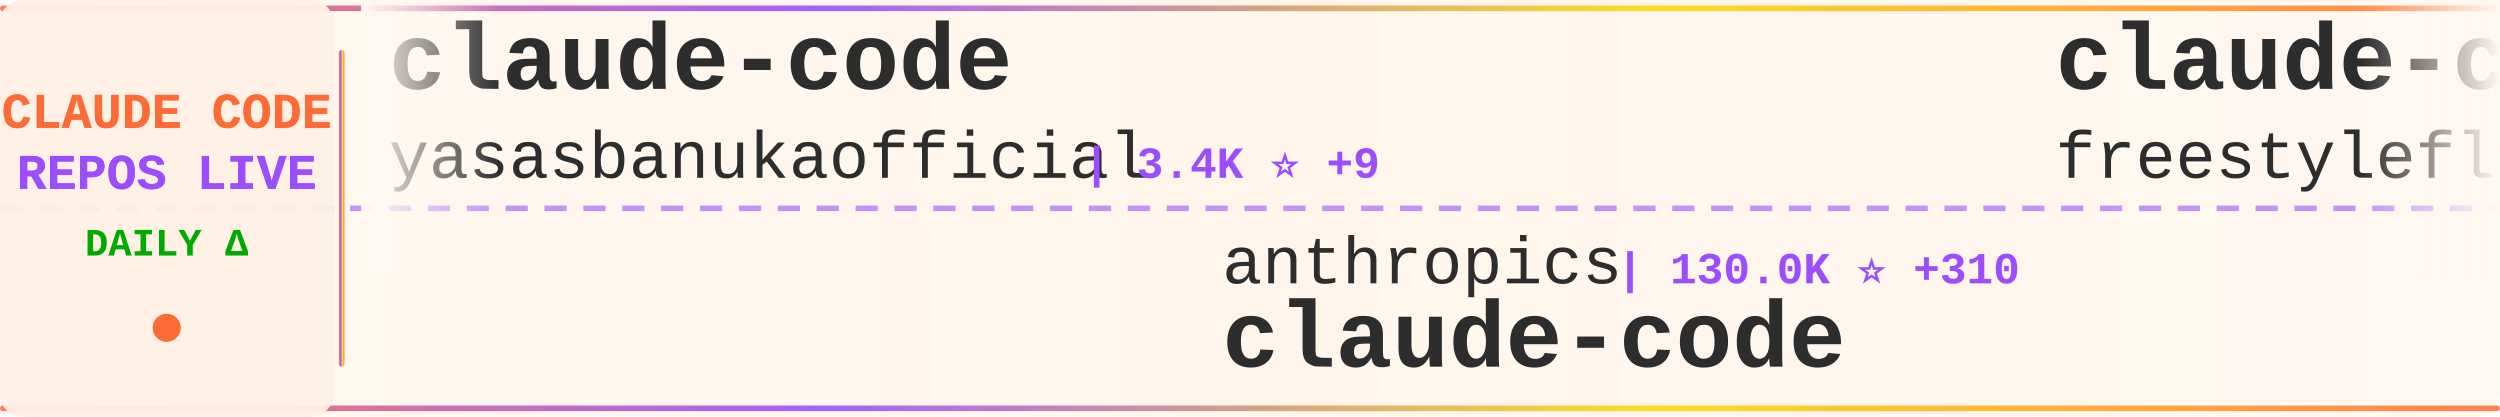
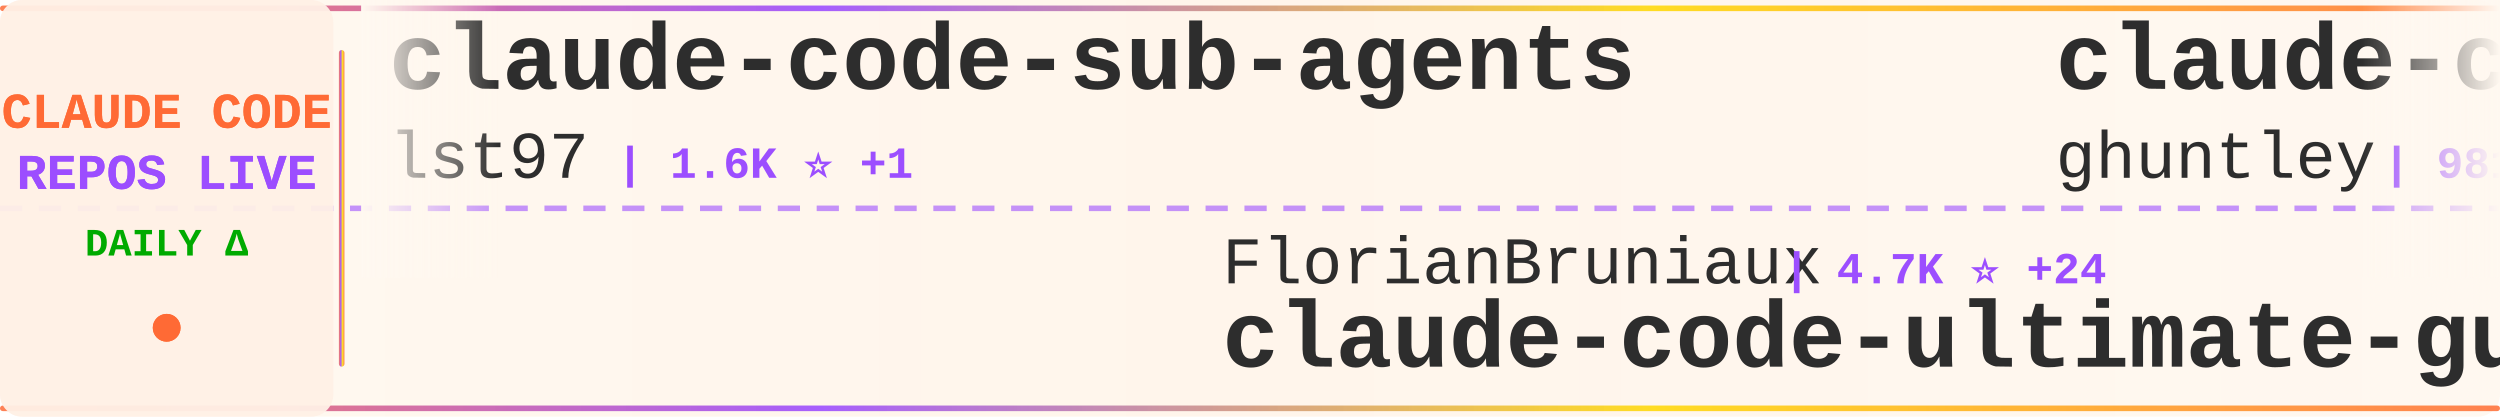
<svg xmlns="http://www.w3.org/2000/svg" width="900" height="150">
  <defs>
    <linearGradient id="tickerBg" x1="0%" y1="0%" x2="100%" y2="0%">
      <stop offset="0%" style="stop-color:#fff8f0;stop-opacity:0.98" />
      <stop offset="50%" style="stop-color:#fff5eb;stop-opacity:1" />
      <stop offset="100%" style="stop-color:#fff8f0;stop-opacity:0.98" />
    </linearGradient>
    <linearGradient id="borderGrad" x1="0%" y1="0%" x2="100%" y2="0%">
      <stop offset="0%" style="stop-color:#FF6B35;stop-opacity:0.85">
        <animate attributeName="stop-opacity" values="0.85;1;0.85" dur="2s" repeatCount="indefinite" />
      </stop>
      <stop offset="33%" style="stop-color:#9C4EFF;stop-opacity:0.9">
        <animate attributeName="stop-opacity" values="0.9;1;0.9" dur="2.2s" repeatCount="indefinite" />
      </stop>
      <stop offset="66%" style="stop-color:#FFD700;stop-opacity:0.85">
        <animate attributeName="stop-opacity" values="0.85;1;0.85" dur="1.8s" repeatCount="indefinite" />
      </stop>
      <stop offset="100%" style="stop-color:#FF6B35;stop-opacity:0.85">
        <animate attributeName="stop-opacity" values="0.85;1;0.85" dur="2s" repeatCount="indefinite" />
      </stop>
    </linearGradient>
    <filter id="textGlow">
      <feGaussianBlur stdDeviation="0.15" result="coloredBlur" />
      <feMerge>
        <feMergeNode in="coloredBlur" />
        <feMergeNode in="SourceGraphic" />
      </feMerge>
    </filter>
    <filter id="metricGlow">
      <feGaussianBlur stdDeviation="0.2" result="coloredBlur" />
      <feMerge>
        <feMergeNode in="coloredBlur" />
        <feMergeNode in="SourceGraphic" />
      </feMerge>
    </filter>
    <linearGradient id="leftFade" x1="0%" y1="0%" x2="100%" y2="0%">
      <stop offset="0%" style="stop-color:#fff8f0;stop-opacity:1" />
      <stop offset="100%" style="stop-color:#fff8f0;stop-opacity:0" />
    </linearGradient>
    <linearGradient id="rightFade" x1="0%" y1="0%" x2="100%" y2="0%">
      <stop offset="0%" style="stop-color:#fff8f0;stop-opacity:0" />
      <stop offset="100%" style="stop-color:#fff8f0;stop-opacity:1" />
    </linearGradient>
  </defs>
  <rect width="900" height="150" fill="url(#tickerBg)" rx="8" />
  <rect x="0" y="2" width="900" height="2" fill="url(#borderGrad)" rx="1" />
  <rect x="0" y="146" width="900" height="2" fill="url(#borderGrad)" rx="1" />
  <line x1="0" y1="75" x2="900" y2="75" stroke="#9C4EFF" stroke-width="2" stroke-dasharray="8 6" opacity="0.6" />
  <rect x="0" y="0" width="120" height="150" fill="#fff0e6" opacity="0.95" rx="8" />
  <text x="60" y="46" font-family="'Courier New', monospace" font-size="18" font-weight="bold" fill="#FF6B35" text-anchor="middle" filter="url(#textGlow)">
    CLAUDE CODE
  </text>
  <text x="60" y="68" font-family="'Courier New', monospace" font-size="18" font-weight="bold" fill="#9C4EFF" text-anchor="middle" filter="url(#textGlow)">
    REPOS LIVE
  </text>
  <text x="60" y="92" font-family="'Courier New', monospace" font-size="14" font-weight="bold" fill="#00aa00" text-anchor="middle">
    DAILY Δ
  </text>
  <circle cx="60" cy="118" r="5" fill="#FF6B35" filter="url(#metricGlow)">
    <animate attributeName="r" values="4;6;4" dur="1.5s" repeatCount="indefinite" />
    <animate attributeName="opacity" values="0.6;1;0.6" dur="1.5s" repeatCount="indefinite" />
  </circle>
  <rect x="122" y="18" width="2" height="114" fill="url(#borderGrad)" rx="1" />
  <clipPath id="tickerClip">
    <rect x="130" y="0" width="770" height="150" />
  </clipPath>
  <g clip-path="url(#tickerClip)">
    <g id="tickerItems">
      <animateTransform attributeName="transform" attributeType="XML" type="translate" from="0 0" to="-3000 0" dur="54s" repeatCount="indefinite" />
      <g transform="translate(0, 0)">
-         <text x="140" y="32" font-family="'Courier New', monospace" font-size="34" font-weight="bold" fill="#2d2d2d">claude-code</text>
-         <text x="140" y="64" font-family="'Courier New', monospace" font-size="24" font-weight="normal" fill="#2d2d2d" opacity="1.0">yasasbanukaofficial</text>
-         <text x="390" y="64" font-family="'Courier New', monospace" font-size="16" font-weight="bold" fill="#9C4EFF"> | 3.4K ⭐ +9</text>
+         <text x="140" y="32" font-family="'Courier New', monospace" font-size="34" font-weight="bold" fill="#2d2d2d">claude-code-sub-agents</text>
+         <text x="140" y="64" font-family="'Courier New', monospace" font-size="24" font-weight="normal" fill="#2d2d2d" opacity="1.0">lst97</text>
+         <text x="222" y="64" font-family="'Courier New', monospace" font-size="16" font-weight="bold" fill="#9C4EFF"> | 1.6K ⭐ +1</text>
      </g>
      <g transform="translate(300, 0)">
-         <text x="140" y="102" font-family="'Courier New', monospace" font-size="24" font-weight="normal" fill="#2d2d2d" opacity="1.0">anthropics</text>
-         <text x="282" y="102" font-family="'Courier New', monospace" font-size="16" font-weight="bold" fill="#9C4EFF"> | 130.0K ⭐ +310</text>
-         <text x="140" y="132" font-family="'Courier New', monospace" font-size="34" font-weight="bold" fill="#2d2d2d">claude-code</text>
+         <text x="140" y="102" font-family="'Courier New', monospace" font-size="24" font-weight="normal" fill="#2d2d2d" opacity="1.0">FlorianBruniaux</text>
+         <text x="342" y="102" font-family="'Courier New', monospace" font-size="16" font-weight="bold" fill="#9C4EFF"> | 4.7K ⭐ +24</text>
+         <text x="140" y="132" font-family="'Courier New', monospace" font-size="34" font-weight="bold" fill="#2d2d2d">claude-code-ultimate-gui...</text>
      </g>
      <g transform="translate(600, 0)">
-         <text x="140" y="32" font-family="'Courier New', monospace" font-size="34" font-weight="bold" fill="#2d2d2d">claude-code</text>
-         <text x="140" y="64" font-family="'Courier New', monospace" font-size="24" font-weight="normal" fill="#2d2d2d" opacity="1.0">freestylefly</text>
-         <text x="306" y="64" font-family="'Courier New', monospace" font-size="16" font-weight="bold" fill="#9C4EFF"> | 125 ⭐</text>
+         <text x="140" y="32" font-family="'Courier New', monospace" font-size="34" font-weight="bold" fill="#2d2d2d">claude-code-source-code-...</text>
+         <text x="140" y="64" font-family="'Courier New', monospace" font-size="24" font-weight="normal" fill="#2d2d2d" opacity="1.0">ghuntley</text>
+         <text x="258" y="64" font-family="'Courier New', monospace" font-size="16" font-weight="bold" fill="#9C4EFF"> | 981 ⭐</text>
      </g>
      <g transform="translate(900, 0)">
-         <text x="140" y="102" font-family="'Courier New', monospace" font-size="24" font-weight="normal" fill="#2d2d2d" opacity="1.0">huangjia2019</text>
-         <text x="306" y="102" font-family="'Courier New', monospace" font-size="16" font-weight="bold" fill="#9C4EFF"> | 773 ⭐ +7</text>
-         <text x="140" y="132" font-family="'Courier New', monospace" font-size="34" font-weight="bold" fill="#2d2d2d">claude-code-engineering</text>
+         <text x="140" y="102" font-family="'Courier New', monospace" font-size="24" font-weight="normal" fill="#2d2d2d" opacity="1.0">ding113</text>
+         <text x="246" y="102" font-family="'Courier New', monospace" font-size="16" font-weight="bold" fill="#9C4EFF"> | 3.0K ⭐ +10</text>
+         <text x="140" y="132" font-family="'Courier New', monospace" font-size="34" font-weight="bold" fill="#2d2d2d">claude-code-hub</text>
      </g>
      <g transform="translate(1200, 0)">
-         <text x="140" y="32" font-family="'Courier New', monospace" font-size="34" font-weight="bold" fill="#2d2d2d">claude-code-from-scratch</text>
-         <text x="140" y="64" font-family="'Courier New', monospace" font-size="24" font-weight="normal" fill="#2d2d2d" opacity="1.0">Windy3f3f3f3f</text>
-         <text x="318" y="64" font-family="'Courier New', monospace" font-size="16" font-weight="bold" fill="#9C4EFF"> | 1.3K ⭐ +13</text>
+         <text x="140" y="32" font-family="'Courier New', monospace" font-size="34" font-weight="bold" fill="#2d2d2d">Claude-Code-Game-Studios</text>
+         <text x="140" y="64" font-family="'Courier New', monospace" font-size="24" font-weight="normal" fill="#2d2d2d" opacity="1.0">Donchitos</text>
+         <text x="270" y="64" font-family="'Courier New', monospace" font-size="16" font-weight="bold" fill="#9C4EFF"> | 20.8K ⭐ +70</text>
      </g>
      <g transform="translate(1500, 0)">
-         <text x="140" y="102" font-family="'Courier New', monospace" font-size="24" font-weight="normal" fill="#2d2d2d" opacity="1.0">darcyegb</text>
-         <text x="258" y="102" font-family="'Courier New', monospace" font-size="16" font-weight="bold" fill="#9C4EFF"> | 713 ⭐ +2</text>
-         <text x="140" y="132" font-family="'Courier New', monospace" font-size="34" font-weight="bold" fill="#2d2d2d">ClaudeCodeAgents</text>
+         <text x="140" y="102" font-family="'Courier New', monospace" font-size="24" font-weight="normal" fill="#2d2d2d" opacity="1.0">Pimzino</text>
+         <text x="246" y="102" font-family="'Courier New', monospace" font-size="16" font-weight="bold" fill="#9C4EFF"> | 3.8K ⭐ +1</text>
+         <text x="140" y="132" font-family="'Courier New', monospace" font-size="34" font-weight="bold" fill="#2d2d2d">claude-code-spec-workflo...</text>
      </g>
      <g transform="translate(1800, 0)">
-         <text x="140" y="32" font-family="'Courier New', monospace" font-size="34" font-weight="bold" fill="#2d2d2d">ClaudeCode</text>
-         <text x="140" y="64" font-family="'Courier New', monospace" font-size="24" font-weight="normal" fill="#2d2d2d" opacity="1.0">guanshan</text>
-         <text x="258" y="64" font-family="'Courier New', monospace" font-size="16" font-weight="bold" fill="#9C4EFF"> | 60 ⭐</text>
+         <text x="140" y="32" font-family="'Courier New', monospace" font-size="34" font-weight="bold" fill="#2d2d2d">awesome-claude-code-suba...</text>
+         <text x="140" y="64" font-family="'Courier New', monospace" font-size="24" font-weight="normal" fill="#2d2d2d" opacity="1.0">VoltAgent</text>
+         <text x="270" y="64" font-family="'Courier New', monospace" font-size="16" font-weight="bold" fill="#9C4EFF"> | 21.2K ⭐ +65</text>
      </g>
      <g transform="translate(2100, 0)">
-         <text x="140" y="102" font-family="'Courier New', monospace" font-size="24" font-weight="normal" fill="#2d2d2d" opacity="1.0">Yuyz0112</text>
-         <text x="258" y="102" font-family="'Courier New', monospace" font-size="16" font-weight="bold" fill="#9C4EFF"> | 2.4K ⭐</text>
-         <text x="140" y="132" font-family="'Courier New', monospace" font-size="34" font-weight="bold" fill="#2d2d2d">claude-code-reverse</text>
+         <text x="140" y="102" font-family="'Courier New', monospace" font-size="24" font-weight="normal" fill="#2d2d2d" opacity="1.0">rohitg00</text>
+         <text x="258" y="102" font-family="'Courier New', monospace" font-size="16" font-weight="bold" fill="#9C4EFF"> | 1.9K ⭐ +12</text>
+         <text x="140" y="132" font-family="'Courier New', monospace" font-size="34" font-weight="bold" fill="#2d2d2d">awesome-claude-code-tool...</text>
      </g>
      <g transform="translate(2400, 0)">
-         <text x="140" y="32" font-family="'Courier New', monospace" font-size="34" font-weight="bold" fill="#2d2d2d">claude-code-ultimate-gui...</text>
-         <text x="140" y="64" font-family="'Courier New', monospace" font-size="24" font-weight="normal" fill="#2d2d2d" opacity="1.0">FlorianBruniaux</text>
-         <text x="342" y="64" font-family="'Courier New', monospace" font-size="16" font-weight="bold" fill="#9C4EFF"> | 4.7K ⭐ +22</text>
+         <text x="140" y="32" font-family="'Courier New', monospace" font-size="34" font-weight="bold" fill="#2d2d2d">CLIProxyAPI</text>
+         <text x="140" y="64" font-family="'Courier New', monospace" font-size="24" font-weight="normal" fill="#2d2d2d" opacity="1.0">router-for-me</text>
+         <text x="318" y="64" font-family="'Courier New', monospace" font-size="16" font-weight="bold" fill="#9C4EFF"> | 36.0K ⭐ +127</text>
      </g>
      <g transform="translate(2700, 0)">
-         <text x="140" y="102" font-family="'Courier New', monospace" font-size="24" font-weight="normal" fill="#2d2d2d" opacity="1.0">zebbern</text>
-         <text x="246" y="102" font-family="'Courier New', monospace" font-size="16" font-weight="bold" fill="#9C4EFF"> | 4.2K ⭐ +3</text>
-         <text x="140" y="132" font-family="'Courier New', monospace" font-size="34" font-weight="bold" fill="#2d2d2d">claude-code-guide</text>
+         <text x="140" y="102" font-family="'Courier New', monospace" font-size="24" font-weight="normal" fill="#2d2d2d" opacity="1.0">KPR111</text>
+         <text x="234" y="102" font-family="'Courier New', monospace" font-size="16" font-weight="bold" fill="#9C4EFF"> | 18 ⭐</text>
+         <text x="140" y="132" font-family="'Courier New', monospace" font-size="34" font-weight="bold" fill="#2d2d2d">Claude-Code</text>
      </g>
      <g transform="translate(3000, 0)">
-         <text x="140" y="32" font-family="'Courier New', monospace" font-size="34" font-weight="bold" fill="#2d2d2d">claude-code</text>
-         <text x="140" y="64" font-family="'Courier New', monospace" font-size="24" font-weight="normal" fill="#2d2d2d" opacity="1.0">yasasbanukaofficial</text>
-         <text x="390" y="64" font-family="'Courier New', monospace" font-size="16" font-weight="bold" fill="#9C4EFF"> | 3.4K ⭐ +9</text>
+         <text x="140" y="32" font-family="'Courier New', monospace" font-size="34" font-weight="bold" fill="#2d2d2d">claude-code-sub-agents</text>
+         <text x="140" y="64" font-family="'Courier New', monospace" font-size="24" font-weight="normal" fill="#2d2d2d" opacity="1.0">lst97</text>
+         <text x="222" y="64" font-family="'Courier New', monospace" font-size="16" font-weight="bold" fill="#9C4EFF"> | 1.6K ⭐ +1</text>
      </g>
      <g transform="translate(3300, 0)">
-         <text x="140" y="102" font-family="'Courier New', monospace" font-size="24" font-weight="normal" fill="#2d2d2d" opacity="1.0">anthropics</text>
-         <text x="282" y="102" font-family="'Courier New', monospace" font-size="16" font-weight="bold" fill="#9C4EFF"> | 130.0K ⭐ +310</text>
-         <text x="140" y="132" font-family="'Courier New', monospace" font-size="34" font-weight="bold" fill="#2d2d2d">claude-code</text>
+         <text x="140" y="102" font-family="'Courier New', monospace" font-size="24" font-weight="normal" fill="#2d2d2d" opacity="1.0">FlorianBruniaux</text>
+         <text x="342" y="102" font-family="'Courier New', monospace" font-size="16" font-weight="bold" fill="#9C4EFF"> | 4.7K ⭐ +24</text>
+         <text x="140" y="132" font-family="'Courier New', monospace" font-size="34" font-weight="bold" fill="#2d2d2d">claude-code-ultimate-gui...</text>
      </g>
      <g transform="translate(3600, 0)">
-         <text x="140" y="32" font-family="'Courier New', monospace" font-size="34" font-weight="bold" fill="#2d2d2d">claude-code</text>
-         <text x="140" y="64" font-family="'Courier New', monospace" font-size="24" font-weight="normal" fill="#2d2d2d" opacity="1.0">freestylefly</text>
-         <text x="306" y="64" font-family="'Courier New', monospace" font-size="16" font-weight="bold" fill="#9C4EFF"> | 125 ⭐</text>
+         <text x="140" y="32" font-family="'Courier New', monospace" font-size="34" font-weight="bold" fill="#2d2d2d">claude-code-source-code-...</text>
+         <text x="140" y="64" font-family="'Courier New', monospace" font-size="24" font-weight="normal" fill="#2d2d2d" opacity="1.0">ghuntley</text>
+         <text x="258" y="64" font-family="'Courier New', monospace" font-size="16" font-weight="bold" fill="#9C4EFF"> | 981 ⭐</text>
      </g>
      <g transform="translate(3900, 0)">
-         <text x="140" y="102" font-family="'Courier New', monospace" font-size="24" font-weight="normal" fill="#2d2d2d" opacity="1.0">huangjia2019</text>
-         <text x="306" y="102" font-family="'Courier New', monospace" font-size="16" font-weight="bold" fill="#9C4EFF"> | 773 ⭐ +7</text>
-         <text x="140" y="132" font-family="'Courier New', monospace" font-size="34" font-weight="bold" fill="#2d2d2d">claude-code-engineering</text>
+         <text x="140" y="102" font-family="'Courier New', monospace" font-size="24" font-weight="normal" fill="#2d2d2d" opacity="1.0">ding113</text>
+         <text x="246" y="102" font-family="'Courier New', monospace" font-size="16" font-weight="bold" fill="#9C4EFF"> | 3.0K ⭐ +10</text>
+         <text x="140" y="132" font-family="'Courier New', monospace" font-size="34" font-weight="bold" fill="#2d2d2d">claude-code-hub</text>
      </g>
    </g>
  </g>
  <rect x="130" y="0" width="50" height="100" fill="url(#leftFade)" />
  <rect x="850" y="0" width="50" height="100" fill="url(#rightFade)" />
</svg>
